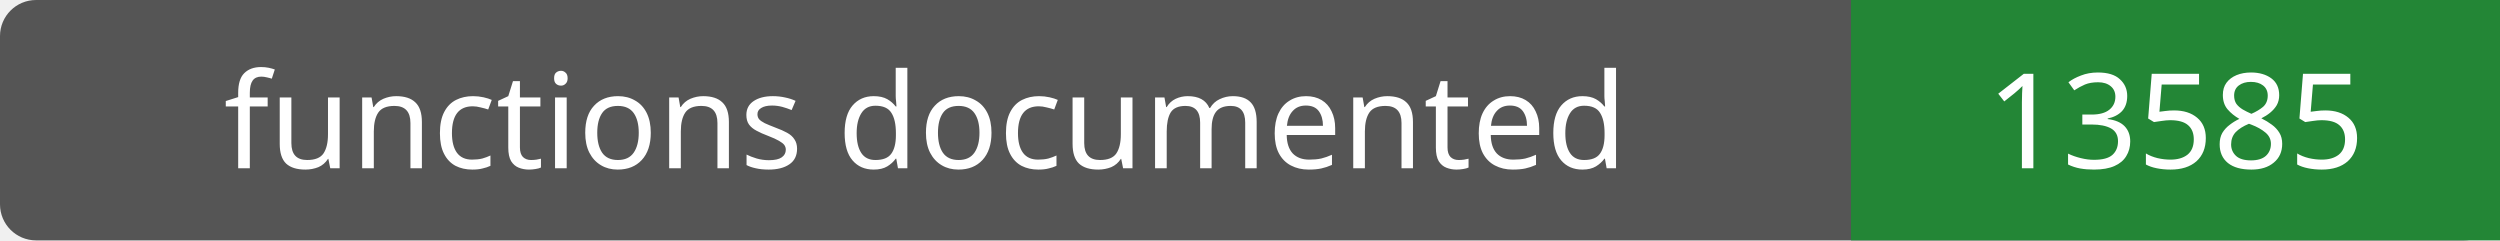
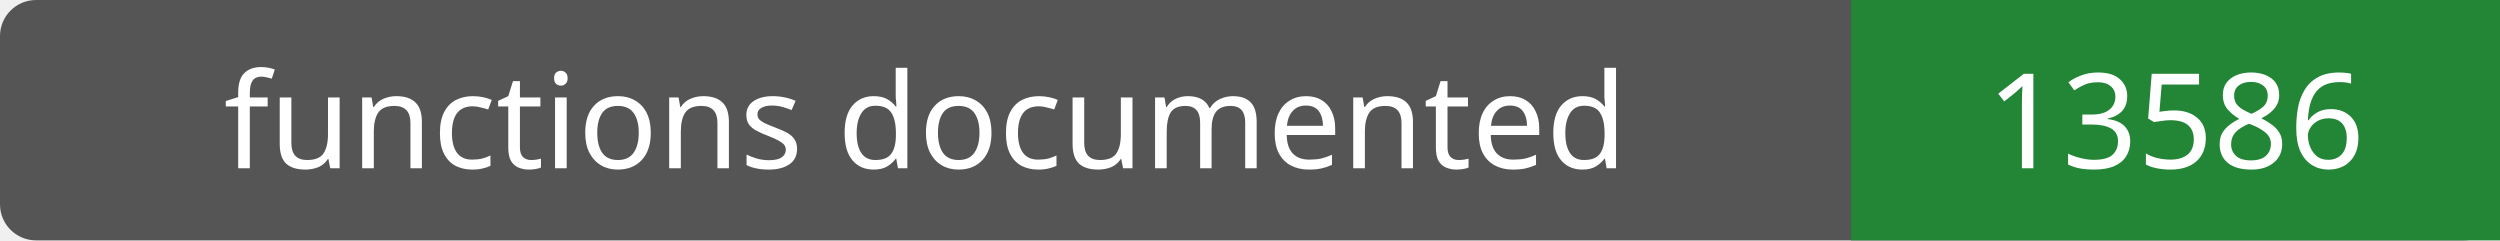
- <svg xmlns="http://www.w3.org/2000/svg" width="208" height="20" role="img" aria-label="functions documented: 13585">
+ <svg xmlns="http://www.w3.org/2000/svg" width="208" height="20" role="img" aria-label="functions documented: 13586">
  <rect width="208" height="20" rx="3" fill="#555" />
  <path fill="#238636" d="M154 0h54v20H154z" />
  <g fill="#fff" text-anchor="middle" font-family="Verdana,sans-serif" font-size="11">
    <text x="77.0" y="14">functions documented</text>
-     <text x="181.0" y="14">13585</text>
+     <text x="181.0" y="14">13586</text>
  </g>
</svg>
